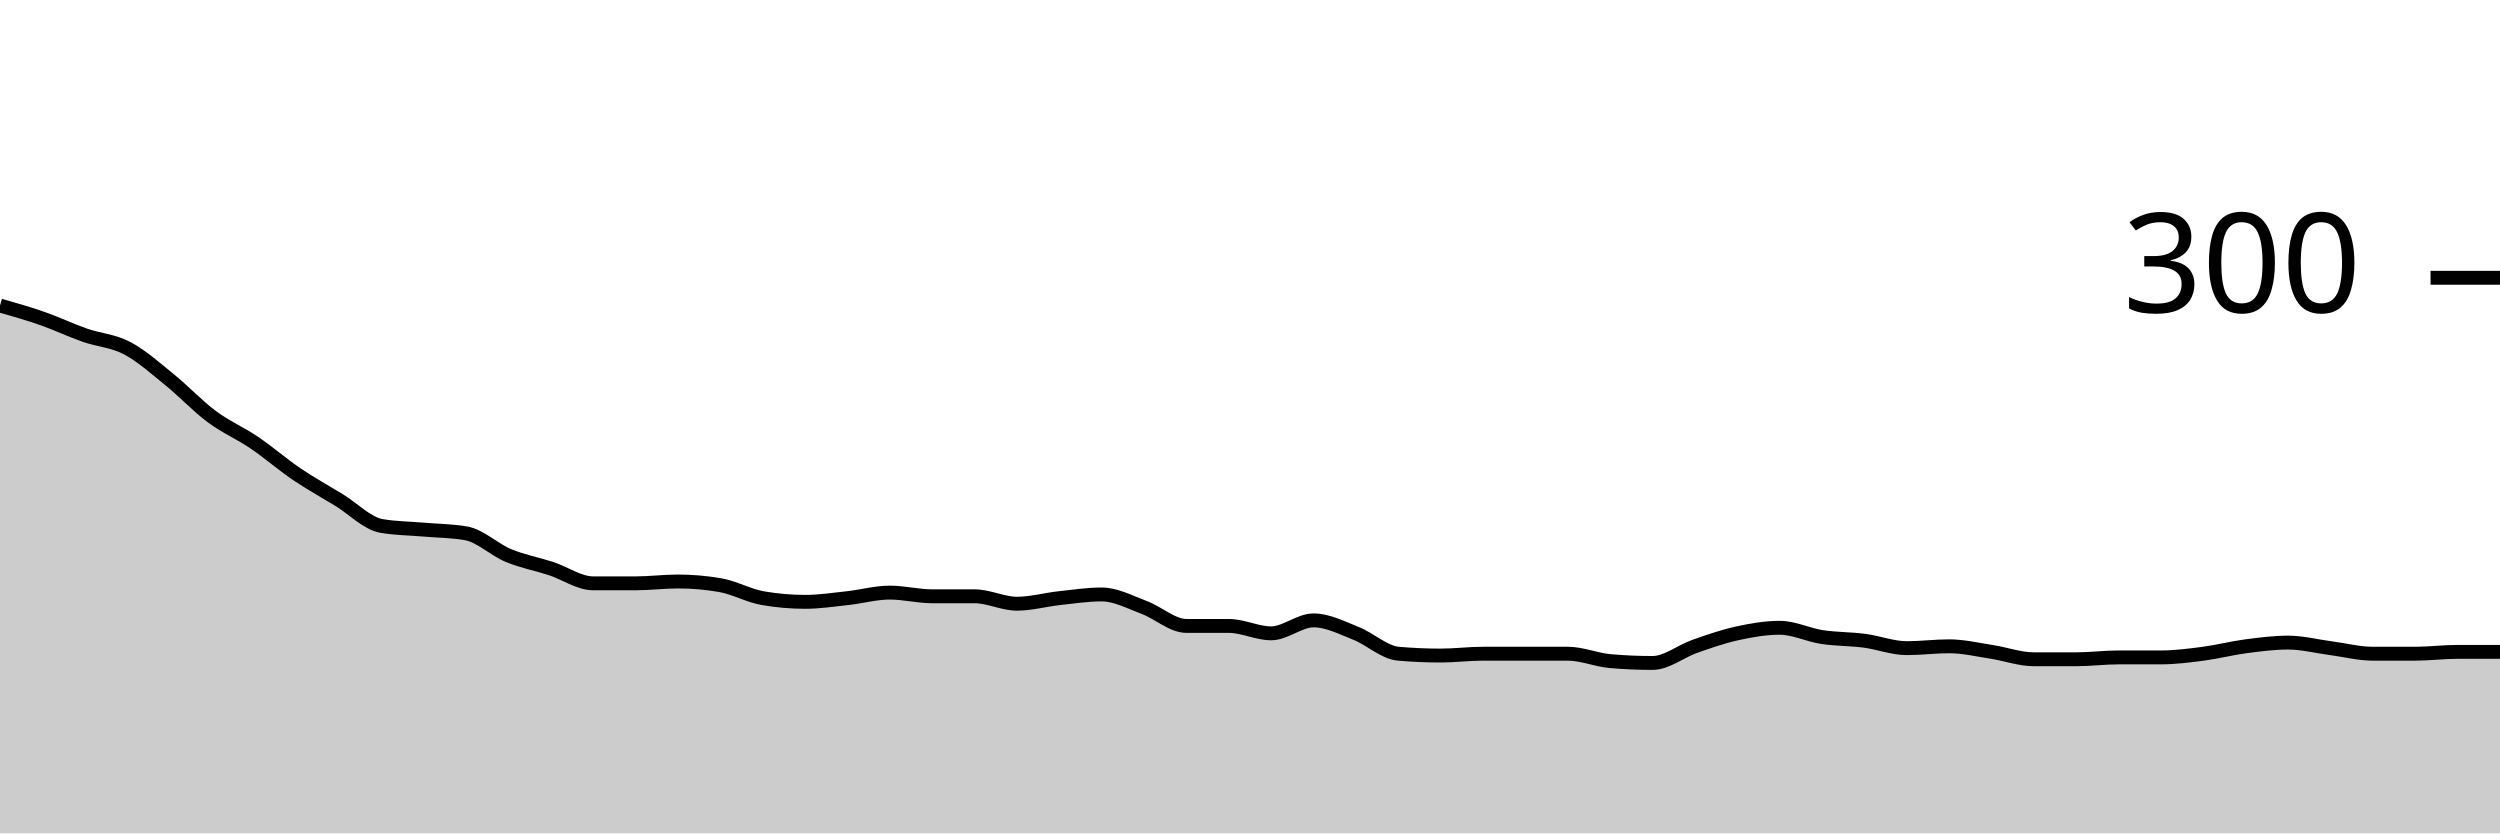
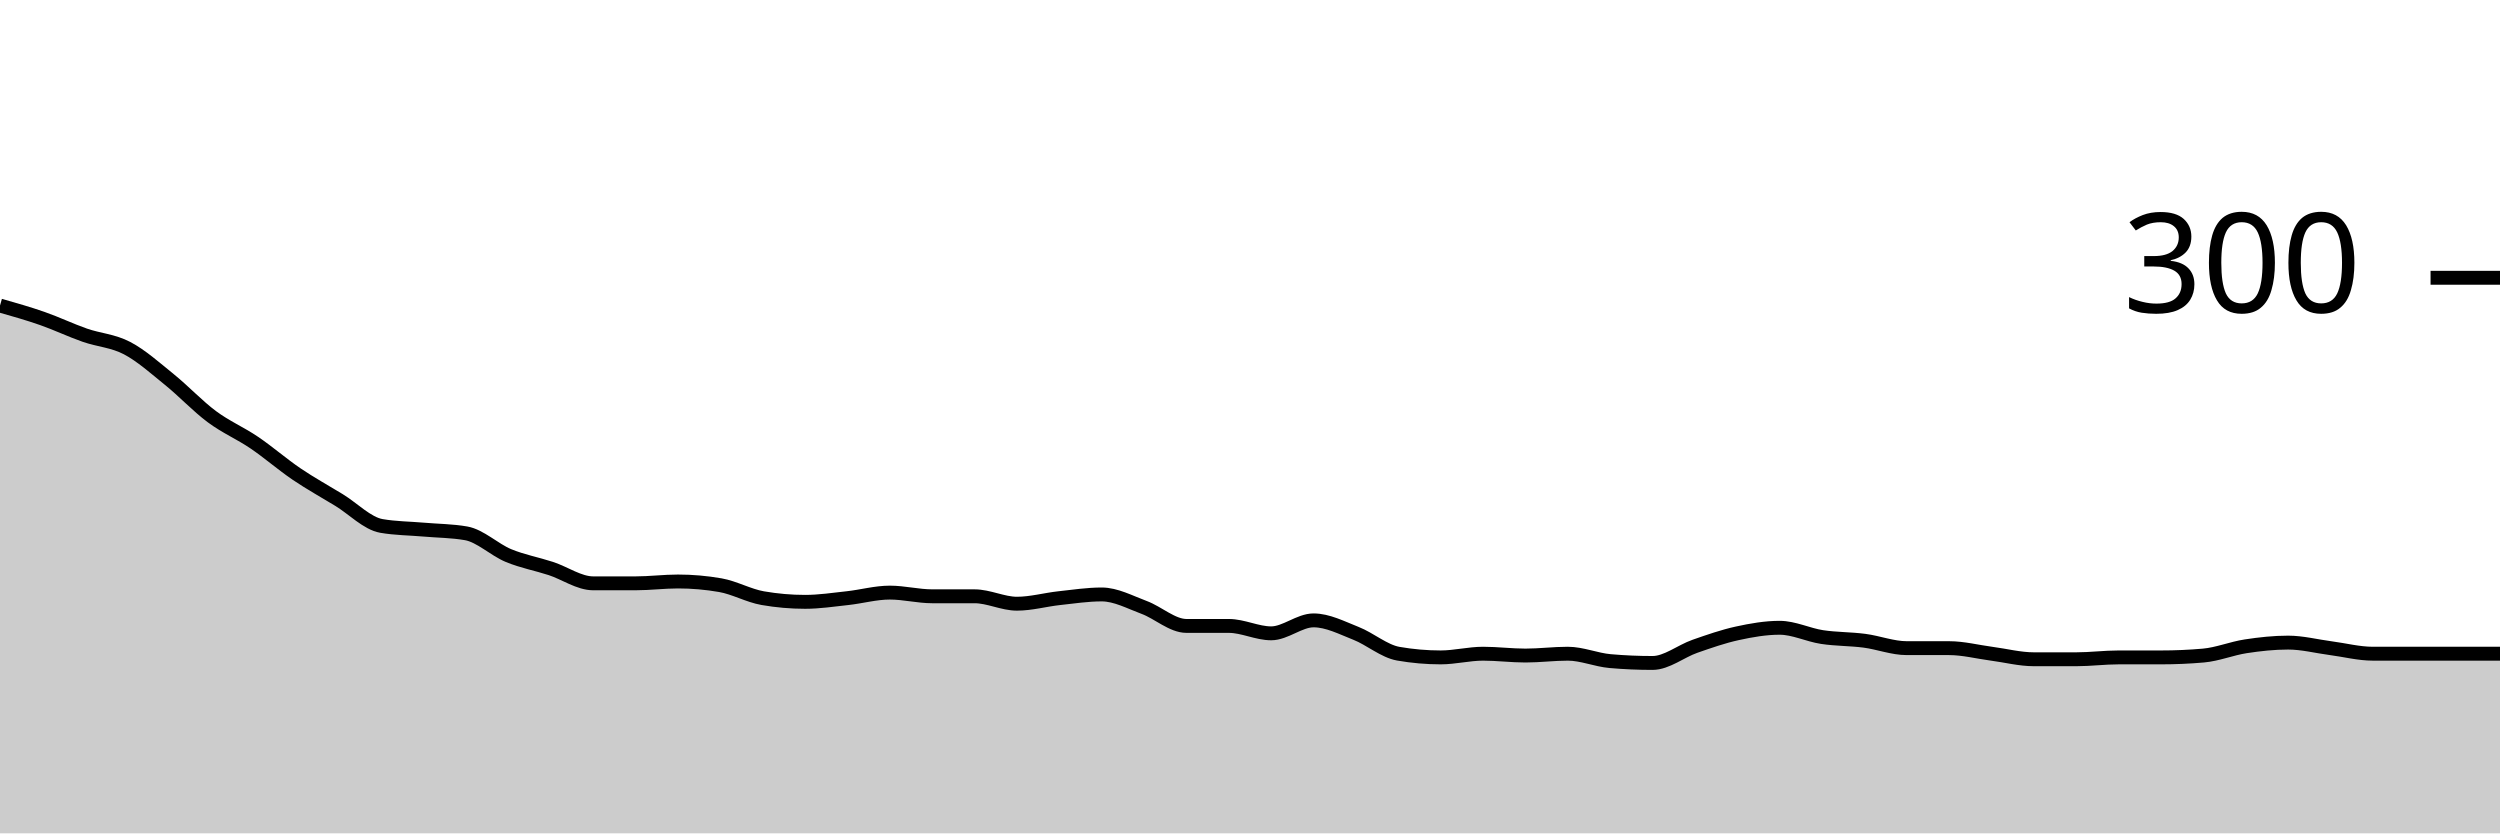
<svg xmlns="http://www.w3.org/2000/svg" viewBox="0 0 180 60">
  <g transform="translate(0,20)">
-     <path class="area" fill="rgba(0, 0, 0, 0.2)" d="M0,2C1.017,2.289,2.034,2.578,3.051,2.933C4.068,3.289,5.085,3.778,6.102,4.133C7.119,4.489,8.136,4.533,9.153,5.067C10.169,5.6,11.186,6.511,12.203,7.333C13.22,8.156,14.237,9.244,15.254,10C16.271,10.756,17.288,11.178,18.305,11.867C19.322,12.556,20.339,13.444,21.356,14.133C22.373,14.822,23.39,15.378,24.407,16C25.424,16.622,26.441,17.689,27.458,17.867C28.475,18.044,29.492,18.044,30.508,18.133C31.525,18.222,32.542,18.222,33.559,18.4C34.576,18.578,35.593,19.578,36.61,20C37.627,20.422,38.644,20.6,39.661,20.933C40.678,21.267,41.695,22,42.712,22C43.729,22,44.746,22,45.763,22C46.78,22,47.797,21.867,48.814,21.867C49.831,21.867,50.847,21.956,51.864,22.133C52.881,22.311,53.898,22.889,54.915,23.067C55.932,23.244,56.949,23.333,57.966,23.333C58.983,23.333,60,23.178,61.017,23.067C62.034,22.956,63.051,22.667,64.068,22.667C65.085,22.667,66.102,22.933,67.119,22.933C68.136,22.933,69.153,22.933,70.169,22.933C71.186,22.933,72.203,23.467,73.22,23.467C74.237,23.467,75.254,23.178,76.271,23.067C77.288,22.956,78.305,22.8,79.322,22.8C80.339,22.8,81.356,23.356,82.373,23.733C83.39,24.111,84.407,25.067,85.424,25.067C86.441,25.067,87.458,25.067,88.475,25.067C89.492,25.067,90.508,25.6,91.525,25.6C92.542,25.6,93.559,24.667,94.576,24.667C95.593,24.667,96.61,25.2,97.627,25.6C98.644,26,99.661,26.978,100.678,27.067C101.695,27.156,102.712,27.2,103.729,27.2C104.746,27.2,105.763,27.067,106.78,27.067C107.797,27.067,108.814,27.067,109.831,27.067C110.847,27.067,111.864,27.067,112.881,27.067C113.898,27.067,114.915,27.511,115.932,27.6C116.949,27.689,117.966,27.733,118.983,27.733C120,27.733,121.017,26.889,122.034,26.533C123.051,26.178,124.068,25.822,125.085,25.6C126.102,25.378,127.119,25.2,128.136,25.2C129.153,25.2,130.169,25.711,131.186,25.867C132.203,26.022,133.22,26,134.237,26.133C135.254,26.267,136.271,26.667,137.288,26.667C138.305,26.667,139.322,26.533,140.339,26.533C141.356,26.533,142.373,26.778,143.39,26.933C144.407,27.089,145.424,27.467,146.441,27.467C147.458,27.467,148.475,27.467,149.492,27.467C150.508,27.467,151.525,27.333,152.542,27.333C153.559,27.333,154.576,27.333,155.593,27.333C156.61,27.333,157.627,27.2,158.644,27.067C159.661,26.933,160.678,26.667,161.695,26.533C162.712,26.4,163.729,26.267,164.746,26.267C165.763,26.267,166.78,26.533,167.797,26.667C168.814,26.8,169.831,27.067,170.847,27.067C171.864,27.067,172.881,27.067,173.898,27.067C174.915,27.067,175.932,26.933,176.949,26.933C177.966,26.933,178.983,26.933,180,26.933L180,40C178.983,40,177.966,40,176.949,40C175.932,40,174.915,40,173.898,40C172.881,40,171.864,40,170.847,40C169.831,40,168.814,40,167.797,40C166.78,40,165.763,40,164.746,40C163.729,40,162.712,40,161.695,40C160.678,40,159.661,40,158.644,40C157.627,40,156.61,40,155.593,40C154.576,40,153.559,40,152.542,40C151.525,40,150.508,40,149.492,40C148.475,40,147.458,40,146.441,40C145.424,40,144.407,40,143.39,40C142.373,40,141.356,40,140.339,40C139.322,40,138.305,40,137.288,40C136.271,40,135.254,40,134.237,40C133.22,40,132.203,40,131.186,40C130.169,40,129.153,40,128.136,40C127.119,40,126.102,40,125.085,40C124.068,40,123.051,40,122.034,40C121.017,40,120,40,118.983,40C117.966,40,116.949,40,115.932,40C114.915,40,113.898,40,112.881,40C111.864,40,110.847,40,109.831,40C108.814,40,107.797,40,106.78,40C105.763,40,104.746,40,103.729,40C102.712,40,101.695,40,100.678,40C99.661,40,98.644,40,97.627,40C96.61,40,95.593,40,94.576,40C93.559,40,92.542,40,91.525,40C90.508,40,89.492,40,88.475,40C87.458,40,86.441,40,85.424,40C84.407,40,83.39,40,82.373,40C81.356,40,80.339,40,79.322,40C78.305,40,77.288,40,76.271,40C75.254,40,74.237,40,73.22,40C72.203,40,71.186,40,70.169,40C69.153,40,68.136,40,67.119,40C66.102,40,65.085,40,64.068,40C63.051,40,62.034,40,61.017,40C60,40,58.983,40,57.966,40C56.949,40,55.932,40,54.915,40C53.898,40,52.881,40,51.864,40C50.847,40,49.831,40,48.814,40C47.797,40,46.78,40,45.763,40C44.746,40,43.729,40,42.712,40C41.695,40,40.678,40,39.661,40C38.644,40,37.627,40,36.61,40C35.593,40,34.576,40,33.559,40C32.542,40,31.525,40,30.508,40C29.492,40,28.475,40,27.458,40C26.441,40,25.424,40,24.407,40C23.39,40,22.373,40,21.356,40C20.339,40,19.322,40,18.305,40C17.288,40,16.271,40,15.254,40C14.237,40,13.22,40,12.203,40C11.186,40,10.169,40,9.153,40C8.136,40,7.119,40,6.102,40C5.085,40,4.068,40,3.051,40C2.034,40,1.017,40,0,40Z" />
-     <path class="line" stroke="black" fill="none" d="M0,2C1.017,2.289,2.034,2.578,3.051,2.933C4.068,3.289,5.085,3.778,6.102,4.133C7.119,4.489,8.136,4.533,9.153,5.067C10.169,5.6,11.186,6.511,12.203,7.333C13.22,8.156,14.237,9.244,15.254,10C16.271,10.756,17.288,11.178,18.305,11.867C19.322,12.556,20.339,13.444,21.356,14.133C22.373,14.822,23.39,15.378,24.407,16C25.424,16.622,26.441,17.689,27.458,17.867C28.475,18.044,29.492,18.044,30.508,18.133C31.525,18.222,32.542,18.222,33.559,18.4C34.576,18.578,35.593,19.578,36.61,20C37.627,20.422,38.644,20.6,39.661,20.933C40.678,21.267,41.695,22,42.712,22C43.729,22,44.746,22,45.763,22C46.78,22,47.797,21.867,48.814,21.867C49.831,21.867,50.847,21.956,51.864,22.133C52.881,22.311,53.898,22.889,54.915,23.067C55.932,23.244,56.949,23.333,57.966,23.333C58.983,23.333,60,23.178,61.017,23.067C62.034,22.956,63.051,22.667,64.068,22.667C65.085,22.667,66.102,22.933,67.119,22.933C68.136,22.933,69.153,22.933,70.169,22.933C71.186,22.933,72.203,23.467,73.22,23.467C74.237,23.467,75.254,23.178,76.271,23.067C77.288,22.956,78.305,22.8,79.322,22.8C80.339,22.8,81.356,23.356,82.373,23.733C83.39,24.111,84.407,25.067,85.424,25.067C86.441,25.067,87.458,25.067,88.475,25.067C89.492,25.067,90.508,25.6,91.525,25.6C92.542,25.6,93.559,24.667,94.576,24.667C95.593,24.667,96.61,25.2,97.627,25.6C98.644,26,99.661,26.978,100.678,27.067C101.695,27.156,102.712,27.2,103.729,27.2C104.746,27.2,105.763,27.067,106.78,27.067C107.797,27.067,108.814,27.067,109.831,27.067C110.847,27.067,111.864,27.067,112.881,27.067C113.898,27.067,114.915,27.511,115.932,27.6C116.949,27.689,117.966,27.733,118.983,27.733C120,27.733,121.017,26.889,122.034,26.533C123.051,26.178,124.068,25.822,125.085,25.6C126.102,25.378,127.119,25.2,128.136,25.2C129.153,25.2,130.169,25.711,131.186,25.867C132.203,26.022,133.22,26,134.237,26.133C135.254,26.267,136.271,26.667,137.288,26.667C138.305,26.667,139.322,26.533,140.339,26.533C141.356,26.533,142.373,26.778,143.39,26.933C144.407,27.089,145.424,27.467,146.441,27.467C147.458,27.467,148.475,27.467,149.492,27.467C150.508,27.467,151.525,27.333,152.542,27.333C153.559,27.333,154.576,27.333,155.593,27.333C156.61,27.333,157.627,27.2,158.644,27.067C159.661,26.933,160.678,26.667,161.695,26.533C162.712,26.4,163.729,26.267,164.746,26.267C165.763,26.267,166.78,26.533,167.797,26.667C168.814,26.8,169.831,27.067,170.847,27.067C171.864,27.067,172.881,27.067,173.898,27.067C174.915,27.067,175.932,26.933,176.949,26.933C177.966,26.933,178.983,26.933,180,26.933" />
+     <path class="area" fill="rgba(0, 0, 0, 0.2)" d="M0,2C1.017,2.289,2.034,2.578,3.051,2.933C4.068,3.289,5.085,3.778,6.102,4.133C7.119,4.489,8.136,4.533,9.153,5.067C10.169,5.6,11.186,6.511,12.203,7.333C13.22,8.156,14.237,9.244,15.254,10C16.271,10.756,17.288,11.178,18.305,11.867C19.322,12.556,20.339,13.444,21.356,14.133C22.373,14.822,23.39,15.378,24.407,16C25.424,16.622,26.441,17.689,27.458,17.867C28.475,18.044,29.492,18.044,30.508,18.133C31.525,18.222,32.542,18.222,33.559,18.4C34.576,18.578,35.593,19.578,36.61,20C37.627,20.422,38.644,20.6,39.661,20.933C40.678,21.267,41.695,22,42.712,22C43.729,22,44.746,22,45.763,22C46.78,22,47.797,21.867,48.814,21.867C49.831,21.867,50.847,21.956,51.864,22.133C52.881,22.311,53.898,22.889,54.915,23.067C55.932,23.244,56.949,23.333,57.966,23.333C58.983,23.333,60,23.178,61.017,23.067C62.034,22.956,63.051,22.667,64.068,22.667C65.085,22.667,66.102,22.933,67.119,22.933C68.136,22.933,69.153,22.933,70.169,22.933C71.186,22.933,72.203,23.467,73.22,23.467C74.237,23.467,75.254,23.178,76.271,23.067C77.288,22.956,78.305,22.8,79.322,22.8C80.339,22.8,81.356,23.356,82.373,23.733C83.39,24.111,84.407,25.067,85.424,25.067C86.441,25.067,87.458,25.067,88.475,25.067C89.492,25.067,90.508,25.6,91.525,25.6C92.542,25.6,93.559,24.667,94.576,24.667C95.593,24.667,96.61,25.2,97.627,25.6C98.644,26,99.661,26.889,100.678,27.067C101.695,27.244,102.712,27.333,103.729,27.333C104.746,27.333,105.763,27.067,106.78,27.067C107.797,27.067,108.814,27.2,109.831,27.2C110.847,27.2,111.864,27.067,112.881,27.067C113.898,27.067,114.915,27.511,115.932,27.6C116.949,27.689,117.966,27.733,118.983,27.733C120,27.733,121.017,26.889,122.034,26.533C123.051,26.178,124.068,25.822,125.085,25.6C126.102,25.378,127.119,25.2,128.136,25.2C129.153,25.2,130.169,25.711,131.186,25.867C132.203,26.022,133.22,26,134.237,26.133C135.254,26.267,136.271,26.667,137.288,26.667C138.305,26.667,139.322,26.667,140.339,26.667C141.356,26.667,142.373,26.933,143.39,27.067C144.407,27.2,145.424,27.467,146.441,27.467C147.458,27.467,148.475,27.467,149.492,27.467C150.508,27.467,151.525,27.333,152.542,27.333C153.559,27.333,154.576,27.333,155.593,27.333C156.61,27.333,157.627,27.289,158.644,27.2C159.661,27.111,160.678,26.689,161.695,26.533C162.712,26.378,163.729,26.267,164.746,26.267C165.763,26.267,166.78,26.533,167.797,26.667C168.814,26.8,169.831,27.067,170.847,27.067C171.864,27.067,172.881,27.067,173.898,27.067C174.915,27.067,175.932,27.067,176.949,27.067C177.966,27.067,178.983,27.067,180,27.067L180,40C178.983,40,177.966,40,176.949,40C175.932,40,174.915,40,173.898,40C172.881,40,171.864,40,170.847,40C169.831,40,168.814,40,167.797,40C166.78,40,165.763,40,164.746,40C163.729,40,162.712,40,161.695,40C160.678,40,159.661,40,158.644,40C157.627,40,156.61,40,155.593,40C154.576,40,153.559,40,152.542,40C151.525,40,150.508,40,149.492,40C148.475,40,147.458,40,146.441,40C145.424,40,144.407,40,143.39,40C142.373,40,141.356,40,140.339,40C139.322,40,138.305,40,137.288,40C136.271,40,135.254,40,134.237,40C133.22,40,132.203,40,131.186,40C130.169,40,129.153,40,128.136,40C127.119,40,126.102,40,125.085,40C124.068,40,123.051,40,122.034,40C121.017,40,120,40,118.983,40C117.966,40,116.949,40,115.932,40C114.915,40,113.898,40,112.881,40C111.864,40,110.847,40,109.831,40C108.814,40,107.797,40,106.78,40C105.763,40,104.746,40,103.729,40C102.712,40,101.695,40,100.678,40C99.661,40,98.644,40,97.627,40C96.61,40,95.593,40,94.576,40C93.559,40,92.542,40,91.525,40C90.508,40,89.492,40,88.475,40C87.458,40,86.441,40,85.424,40C84.407,40,83.39,40,82.373,40C81.356,40,80.339,40,79.322,40C78.305,40,77.288,40,76.271,40C75.254,40,74.237,40,73.22,40C72.203,40,71.186,40,70.169,40C69.153,40,68.136,40,67.119,40C66.102,40,65.085,40,64.068,40C63.051,40,62.034,40,61.017,40C60,40,58.983,40,57.966,40C56.949,40,55.932,40,54.915,40C53.898,40,52.881,40,51.864,40C50.847,40,49.831,40,48.814,40C47.797,40,46.78,40,45.763,40C44.746,40,43.729,40,42.712,40C41.695,40,40.678,40,39.661,40C38.644,40,37.627,40,36.61,40C35.593,40,34.576,40,33.559,40C32.542,40,31.525,40,30.508,40C29.492,40,28.475,40,27.458,40C26.441,40,25.424,40,24.407,40C23.39,40,22.373,40,21.356,40C20.339,40,19.322,40,18.305,40C17.288,40,16.271,40,15.254,40C14.237,40,13.22,40,12.203,40C11.186,40,10.169,40,9.153,40C8.136,40,7.119,40,6.102,40C5.085,40,4.068,40,3.051,40C2.034,40,1.017,40,0,40Z" />
+     <path class="line" stroke="black" fill="none" d="M0,2C1.017,2.289,2.034,2.578,3.051,2.933C4.068,3.289,5.085,3.778,6.102,4.133C7.119,4.489,8.136,4.533,9.153,5.067C10.169,5.6,11.186,6.511,12.203,7.333C13.22,8.156,14.237,9.244,15.254,10C16.271,10.756,17.288,11.178,18.305,11.867C19.322,12.556,20.339,13.444,21.356,14.133C22.373,14.822,23.39,15.378,24.407,16C25.424,16.622,26.441,17.689,27.458,17.867C28.475,18.044,29.492,18.044,30.508,18.133C31.525,18.222,32.542,18.222,33.559,18.4C34.576,18.578,35.593,19.578,36.61,20C37.627,20.422,38.644,20.6,39.661,20.933C40.678,21.267,41.695,22,42.712,22C43.729,22,44.746,22,45.763,22C46.78,22,47.797,21.867,48.814,21.867C49.831,21.867,50.847,21.956,51.864,22.133C52.881,22.311,53.898,22.889,54.915,23.067C55.932,23.244,56.949,23.333,57.966,23.333C58.983,23.333,60,23.178,61.017,23.067C62.034,22.956,63.051,22.667,64.068,22.667C65.085,22.667,66.102,22.933,67.119,22.933C68.136,22.933,69.153,22.933,70.169,22.933C71.186,22.933,72.203,23.467,73.22,23.467C74.237,23.467,75.254,23.178,76.271,23.067C77.288,22.956,78.305,22.8,79.322,22.8C80.339,22.8,81.356,23.356,82.373,23.733C83.39,24.111,84.407,25.067,85.424,25.067C86.441,25.067,87.458,25.067,88.475,25.067C89.492,25.067,90.508,25.6,91.525,25.6C92.542,25.6,93.559,24.667,94.576,24.667C95.593,24.667,96.61,25.2,97.627,25.6C98.644,26,99.661,26.889,100.678,27.067C101.695,27.244,102.712,27.333,103.729,27.333C104.746,27.333,105.763,27.067,106.78,27.067C107.797,27.067,108.814,27.2,109.831,27.2C110.847,27.2,111.864,27.067,112.881,27.067C113.898,27.067,114.915,27.511,115.932,27.6C116.949,27.689,117.966,27.733,118.983,27.733C120,27.733,121.017,26.889,122.034,26.533C123.051,26.178,124.068,25.822,125.085,25.6C126.102,25.378,127.119,25.2,128.136,25.2C129.153,25.2,130.169,25.711,131.186,25.867C132.203,26.022,133.22,26,134.237,26.133C135.254,26.267,136.271,26.667,137.288,26.667C138.305,26.667,139.322,26.667,140.339,26.667C141.356,26.667,142.373,26.933,143.39,27.067C144.407,27.2,145.424,27.467,146.441,27.467C147.458,27.467,148.475,27.467,149.492,27.467C150.508,27.467,151.525,27.333,152.542,27.333C153.559,27.333,154.576,27.333,155.593,27.333C156.61,27.333,157.627,27.289,158.644,27.2C159.661,27.111,160.678,26.689,161.695,26.533C162.712,26.378,163.729,26.267,164.746,26.267C165.763,26.267,166.78,26.533,167.797,26.667C168.814,26.8,169.831,27.067,170.847,27.067C171.864,27.067,172.881,27.067,173.898,27.067C174.915,27.067,175.932,27.067,176.949,27.067C177.966,27.067,178.983,27.067,180,27.067" />
    <path class="axis-ceiling" stroke-width="1" stroke="black" fill="none" d="M175,0L180,0" />
    <text class="axis-ceiling-label" font-family="sans-serif" text-anchor="end" font-size="10px" x="170" y="2.5">300</text>
  </g>
</svg>
